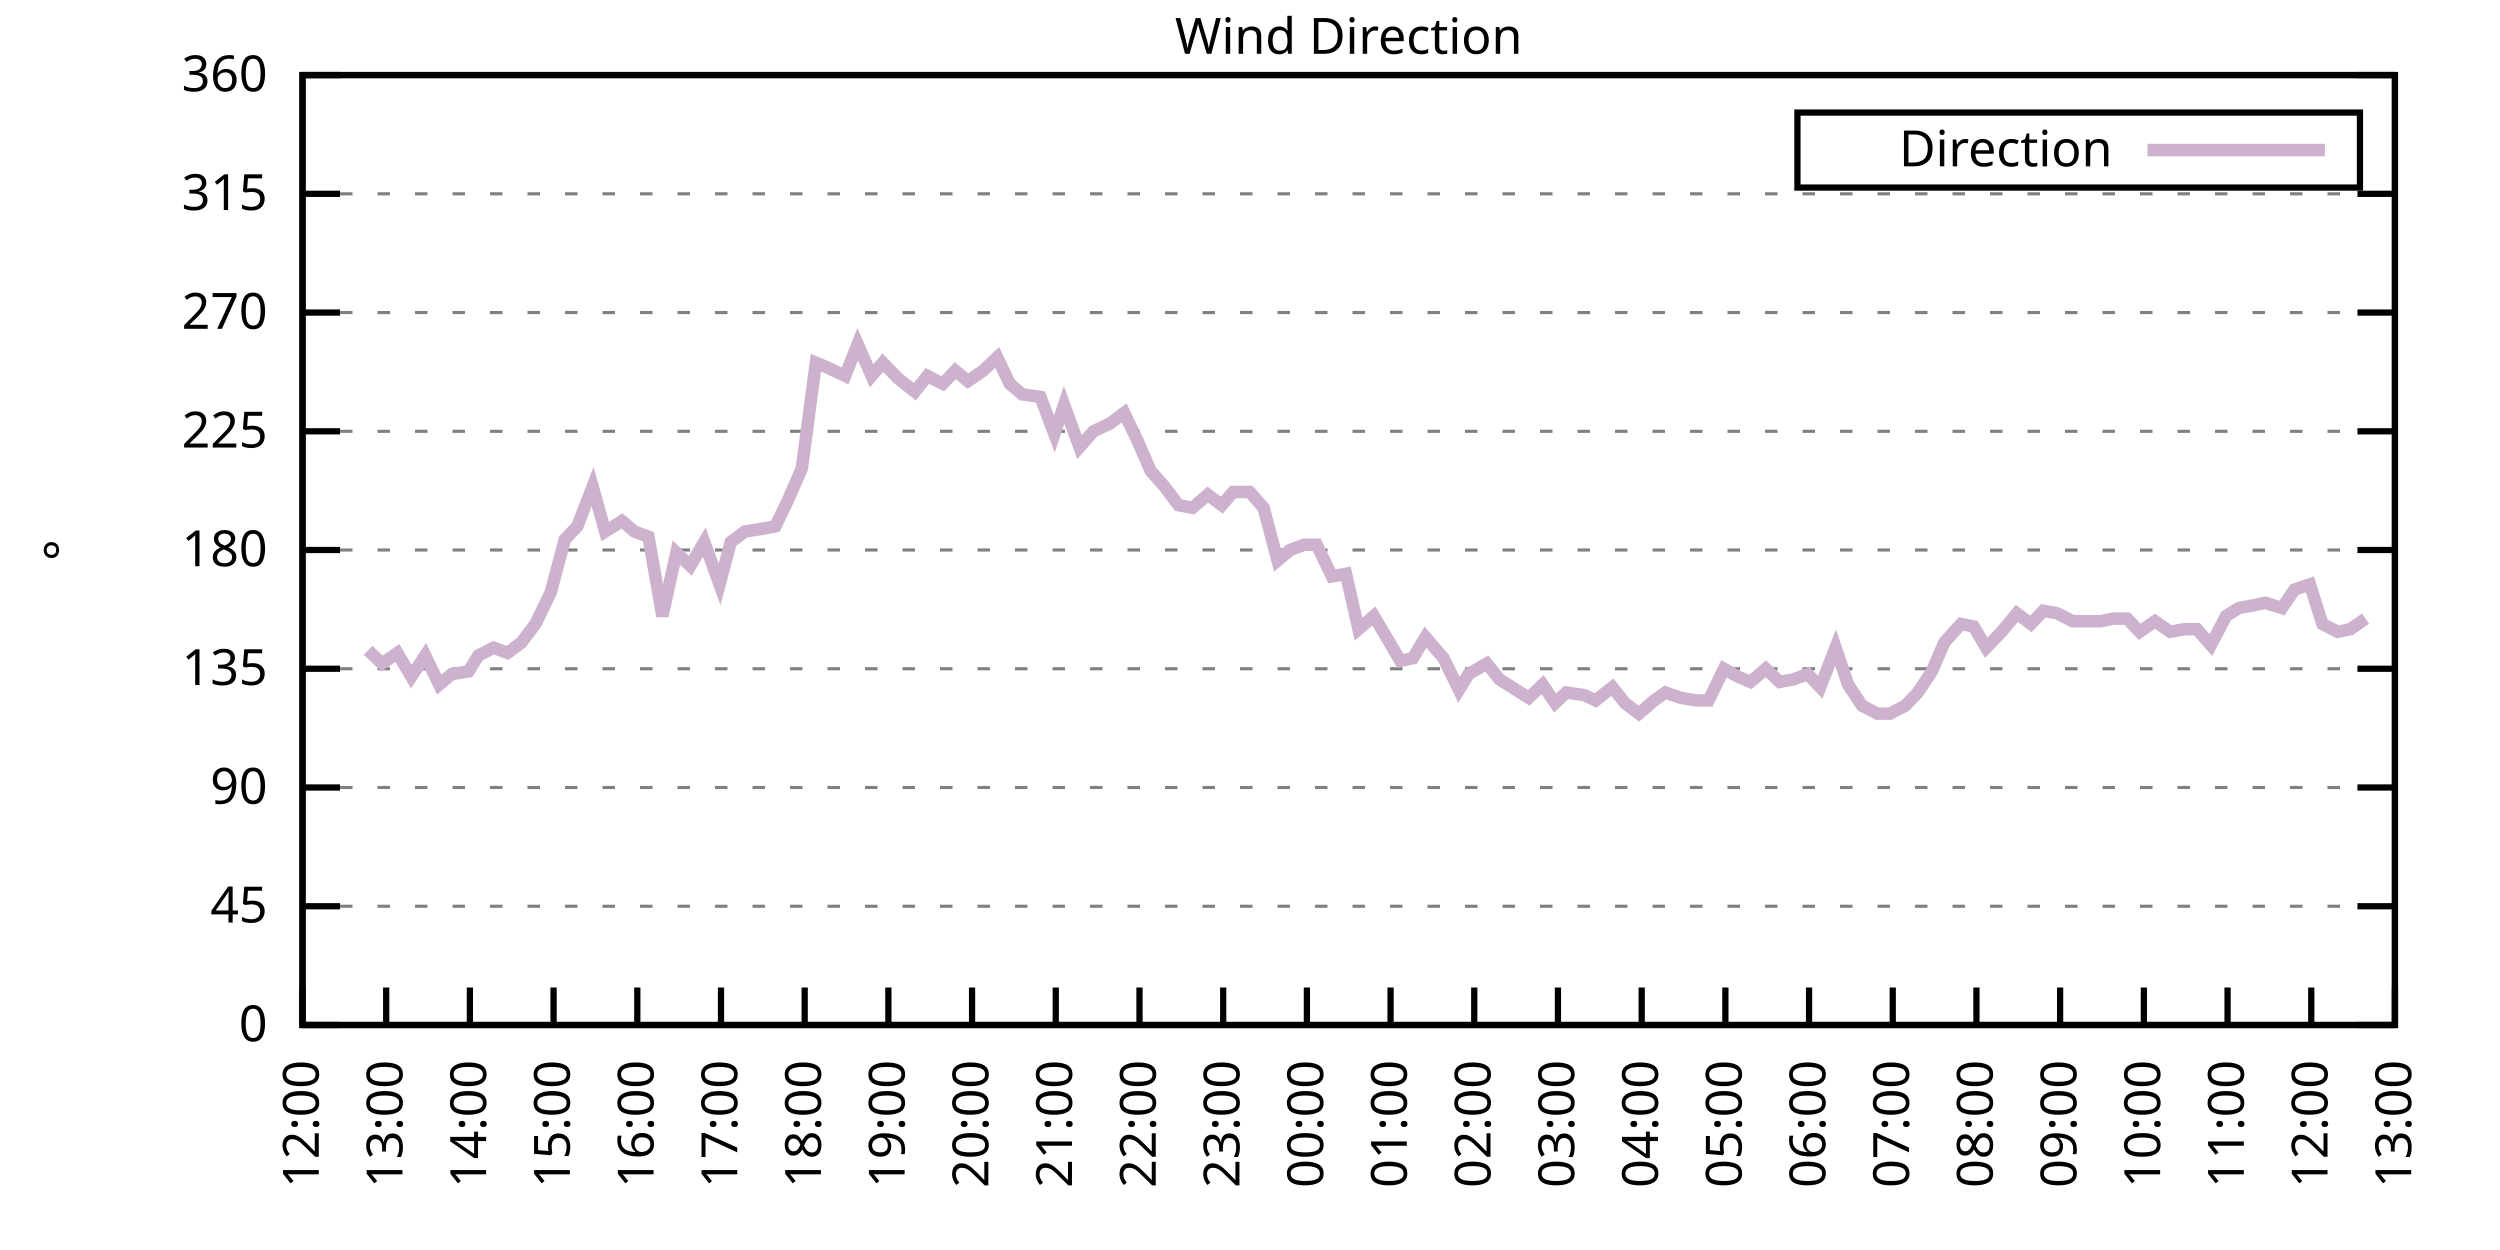
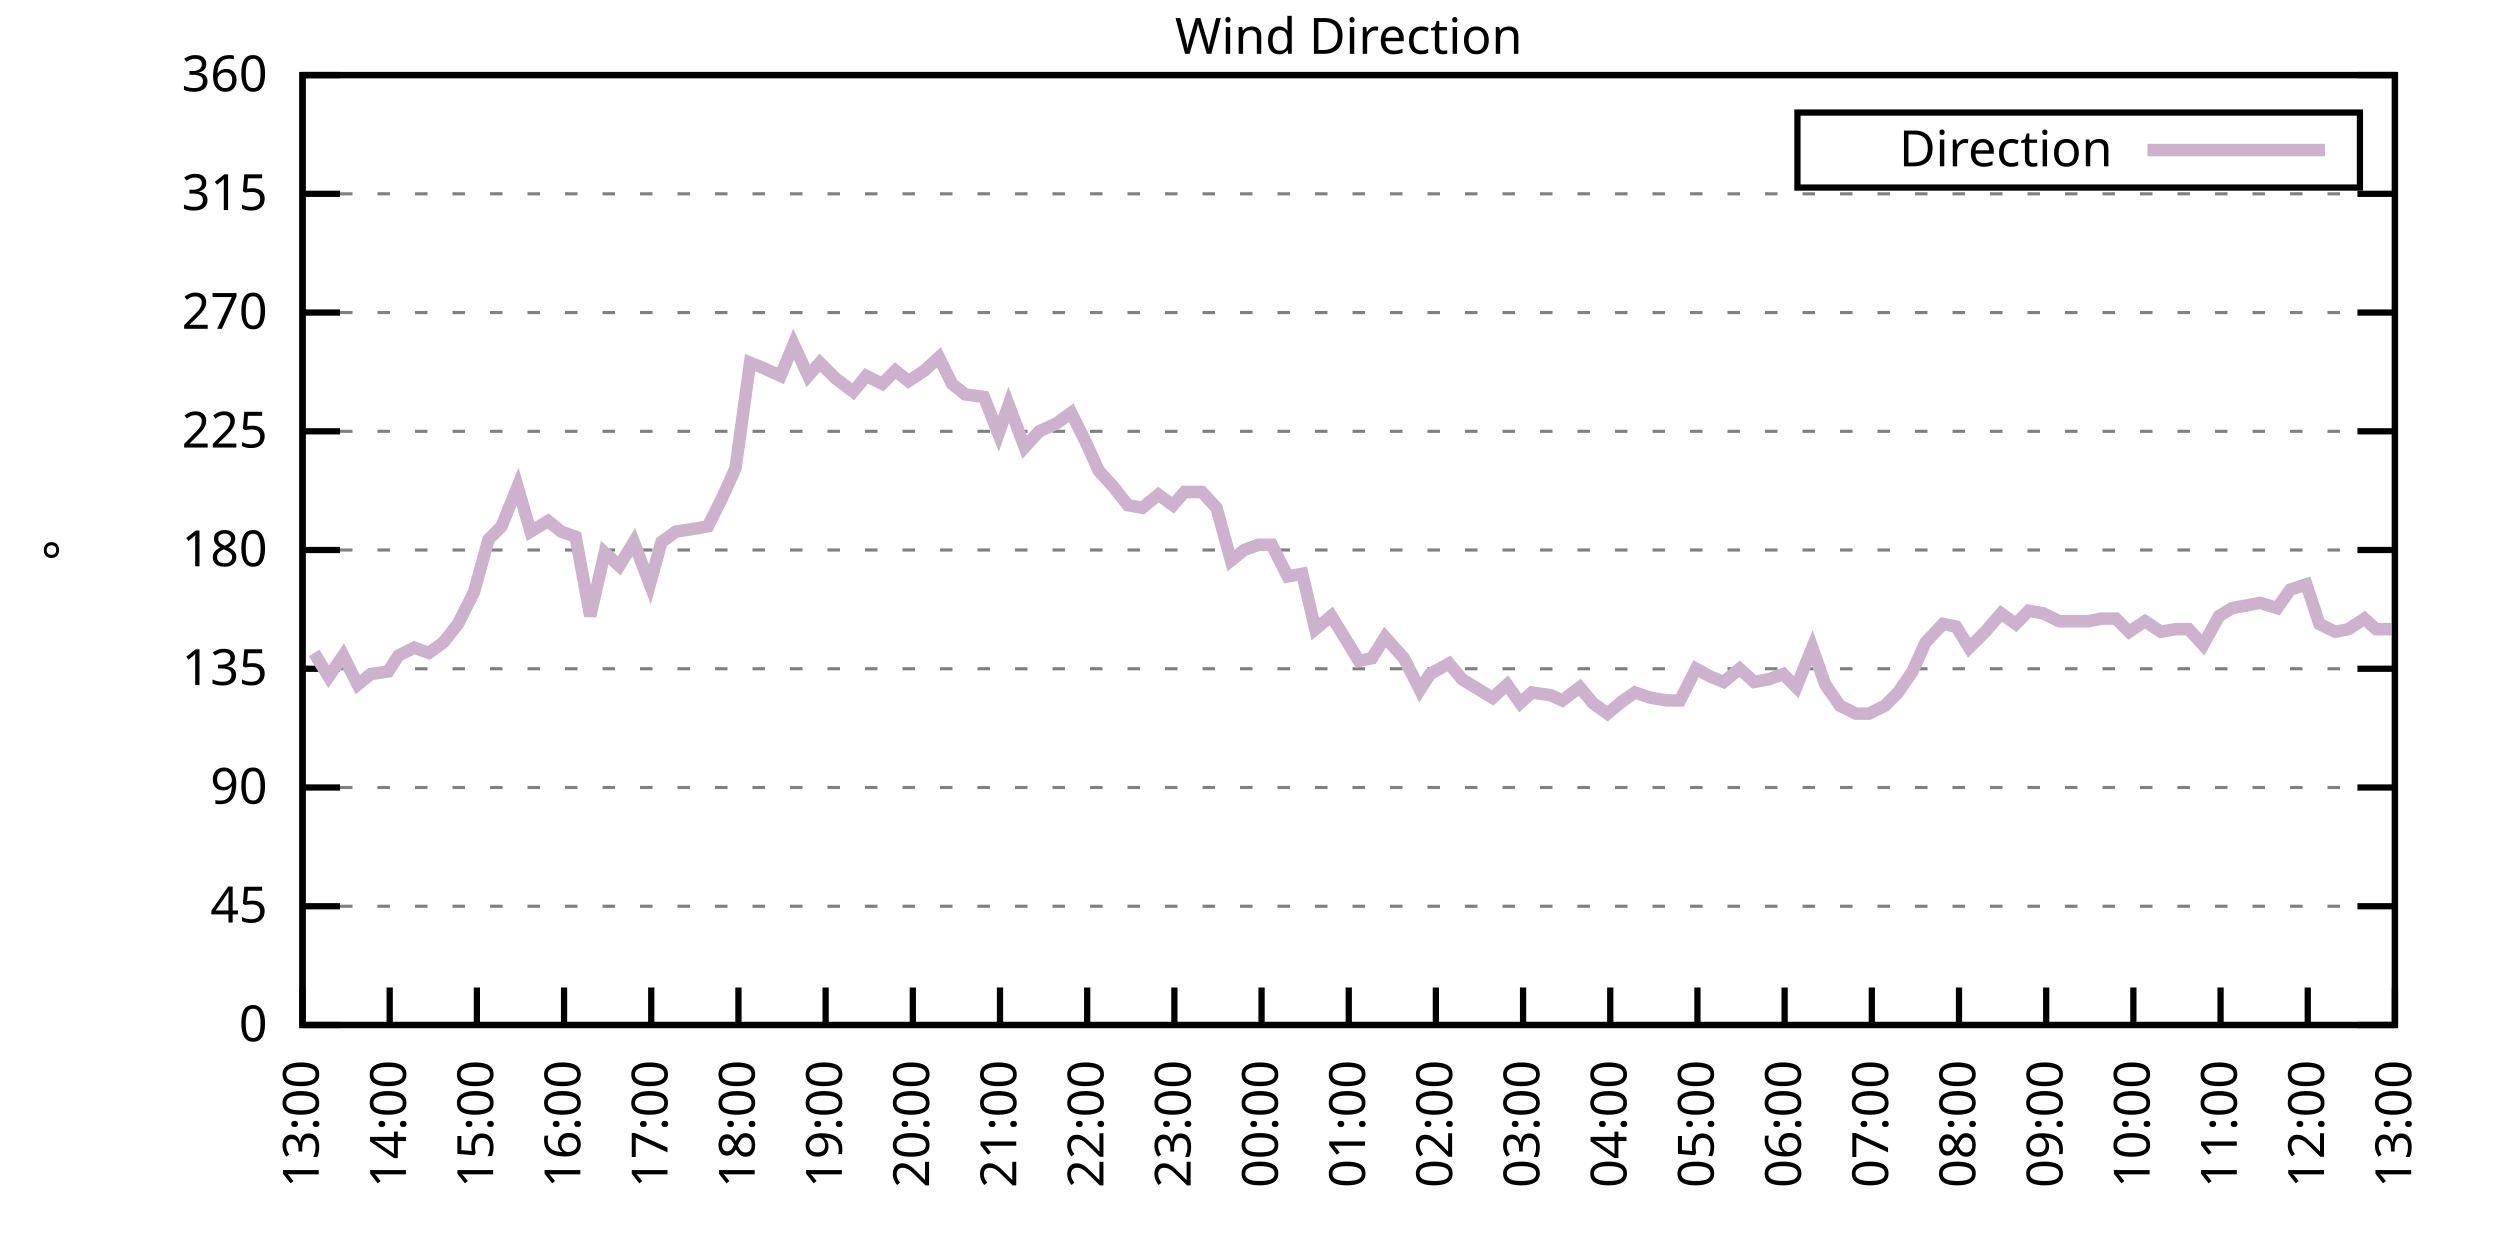
<svg xmlns="http://www.w3.org/2000/svg" xmlns:xlink="http://www.w3.org/1999/xlink" width="400" height="200" viewBox="0 0 400 200">
  <g id="gnuplot_canvas">
    <rect x="0" y="0" width="400" height="200" fill="none" />
    <defs>
      <circle id="gpDot" r="0.5" stroke-width="0.5" stroke="currentColor" />
      <path id="gpPt0" stroke-width="0.333" stroke="currentColor" d="M-1,0 h2 M0,-1 v2" />
      <path id="gpPt1" stroke-width="0.333" stroke="currentColor" d="M-1,-1 L1,1 M1,-1 L-1,1" />
      <path id="gpPt2" stroke-width="0.333" stroke="currentColor" d="M-1,0 L1,0 M0,-1 L0,1 M-1,-1 L1,1 M-1,1 L1,-1" />
      <rect id="gpPt3" stroke-width="0.333" stroke="currentColor" x="-1" y="-1" width="2" height="2" />
      <rect id="gpPt4" stroke-width="0.333" stroke="currentColor" fill="currentColor" x="-1" y="-1" width="2" height="2" />
      <circle id="gpPt5" stroke-width="0.333" stroke="currentColor" cx="0" cy="0" r="1" />
      <use xlink:href="#gpPt5" id="gpPt6" fill="currentColor" stroke="none" />
      <path id="gpPt7" stroke-width="0.333" stroke="currentColor" d="M0,-1.33 L-1.33,0.67 L1.33,0.67 z" />
      <use xlink:href="#gpPt7" id="gpPt8" fill="currentColor" stroke="none" />
      <use xlink:href="#gpPt7" id="gpPt9" stroke="currentColor" transform="rotate(180)" />
      <use xlink:href="#gpPt9" id="gpPt10" fill="currentColor" stroke="none" />
      <use xlink:href="#gpPt3" id="gpPt11" stroke="currentColor" transform="rotate(45)" />
      <use xlink:href="#gpPt11" id="gpPt12" fill="currentColor" stroke="none" />
      <path id="gpPt13" stroke-width="0.333" stroke="currentColor" d="M0,1.330 L1.265,0.411 L0.782,-1.067 L-0.782,-1.076 L-1.265,0.411 z" />
      <use xlink:href="#gpPt13" id="gpPt14" fill="currentColor" stroke="none" />
      <filter id="textbox" filterUnits="objectBoundingBox" x="0" y="0" height="1" width="1">
        <feFlood flood-color="white" flood-opacity="1" result="bgnd" />
        <feComposite in="SourceGraphic" in2="bgnd" operator="atop" />
      </filter>
      <filter id="greybox" filterUnits="objectBoundingBox" x="0" y="0" height="1" width="1">
        <feFlood flood-color="lightgrey" flood-opacity="1" result="grey" />
        <feComposite in="SourceGraphic" in2="grey" operator="atop" />
      </filter>
    </defs>
    <g fill="none" color="white" stroke="currentColor" stroke-width="1.00" stroke-linecap="butt" stroke-linejoin="miter">
</g>
    <g fill="none" color="black" stroke="currentColor" stroke-width="1.00" stroke-linecap="butt" stroke-linejoin="miter">
      <g stroke="none" shape-rendering="crispEdges">
        <polygon fill="rgb(255, 255, 255)" points="48.40,164.00 383.18,164.00 383.18,12.02 48.40,12.02 " />
      </g>
    </g>
    <g fill="none" color="black" stroke="currentColor" stroke-width="1.00" stroke-linecap="butt" stroke-linejoin="miter">
</g>
    <g fill="none" color="black" stroke="black" stroke-width="0.50" stroke-linecap="butt" stroke-linejoin="miter">
</g>
    <g fill="none" color="gray" stroke="currentColor" stroke-width="0.50" stroke-linecap="butt" stroke-linejoin="miter">
      <path stroke="gray" stroke-dasharray="2,4" class="gridline" d="M48.40,164.00 L383.19,164.00  " />
    </g>
    <g fill="none" color="gray" stroke="gray" stroke-width="1.00" stroke-linecap="butt" stroke-linejoin="miter">
</g>
    <g fill="none" color="black" stroke="currentColor" stroke-width="1.00" stroke-linecap="butt" stroke-linejoin="miter">
      <path stroke="black" d="M48.40,164.00 L54.40,164.00 M383.19,164.00 L377.19,164.00  " />
      <g transform="translate(42.80,166.60)" stroke="none" fill="black" font-family="Sans" font-size="8.00" text-anchor="end">
        <text>
          <tspan font-family="Sans"> 0</tspan>
        </text>
      </g>
    </g>
    <g fill="none" color="black" stroke="currentColor" stroke-width="1.00" stroke-linecap="butt" stroke-linejoin="miter">
</g>
    <g fill="none" color="black" stroke="black" stroke-width="0.50" stroke-linecap="butt" stroke-linejoin="miter">
</g>
    <g fill="none" color="gray" stroke="currentColor" stroke-width="0.50" stroke-linecap="butt" stroke-linejoin="miter">
      <path stroke="gray" stroke-dasharray="2,4" class="gridline" d="M48.40,145.00 L383.19,145.00  " />
    </g>
    <g fill="none" color="gray" stroke="gray" stroke-width="1.00" stroke-linecap="butt" stroke-linejoin="miter">
</g>
    <g fill="none" color="black" stroke="currentColor" stroke-width="1.00" stroke-linecap="butt" stroke-linejoin="miter">
      <path stroke="black" d="M48.40,145.00 L54.40,145.00 M383.19,145.00 L377.19,145.00  " />
      <g transform="translate(42.80,147.60)" stroke="none" fill="black" font-family="Sans" font-size="8.00" text-anchor="end">
        <text>
          <tspan font-family="Sans"> 45</tspan>
        </text>
      </g>
    </g>
    <g fill="none" color="black" stroke="currentColor" stroke-width="1.00" stroke-linecap="butt" stroke-linejoin="miter">
</g>
    <g fill="none" color="black" stroke="black" stroke-width="0.50" stroke-linecap="butt" stroke-linejoin="miter">
</g>
    <g fill="none" color="gray" stroke="currentColor" stroke-width="0.50" stroke-linecap="butt" stroke-linejoin="miter">
      <path stroke="gray" stroke-dasharray="2,4" class="gridline" d="M48.40,126.00 L383.19,126.00  " />
    </g>
    <g fill="none" color="gray" stroke="gray" stroke-width="1.00" stroke-linecap="butt" stroke-linejoin="miter">
</g>
    <g fill="none" color="black" stroke="currentColor" stroke-width="1.00" stroke-linecap="butt" stroke-linejoin="miter">
      <path stroke="black" d="M48.40,126.00 L54.40,126.00 M383.19,126.00 L377.19,126.00  " />
      <g transform="translate(42.80,128.60)" stroke="none" fill="black" font-family="Sans" font-size="8.00" text-anchor="end">
        <text>
          <tspan font-family="Sans"> 90</tspan>
        </text>
      </g>
    </g>
    <g fill="none" color="black" stroke="currentColor" stroke-width="1.00" stroke-linecap="butt" stroke-linejoin="miter">
</g>
    <g fill="none" color="black" stroke="black" stroke-width="0.50" stroke-linecap="butt" stroke-linejoin="miter">
</g>
    <g fill="none" color="gray" stroke="currentColor" stroke-width="0.50" stroke-linecap="butt" stroke-linejoin="miter">
      <path stroke="gray" stroke-dasharray="2,4" class="gridline" d="M48.40,107.00 L383.19,107.00  " />
    </g>
    <g fill="none" color="gray" stroke="gray" stroke-width="1.00" stroke-linecap="butt" stroke-linejoin="miter">
</g>
    <g fill="none" color="black" stroke="currentColor" stroke-width="1.00" stroke-linecap="butt" stroke-linejoin="miter">
      <path stroke="black" d="M48.40,107.00 L54.40,107.00 M383.19,107.00 L377.19,107.00  " />
      <g transform="translate(42.80,109.60)" stroke="none" fill="black" font-family="Sans" font-size="8.00" text-anchor="end">
        <text>
          <tspan font-family="Sans"> 135</tspan>
        </text>
      </g>
    </g>
    <g fill="none" color="black" stroke="currentColor" stroke-width="1.00" stroke-linecap="butt" stroke-linejoin="miter">
</g>
    <g fill="none" color="black" stroke="black" stroke-width="0.50" stroke-linecap="butt" stroke-linejoin="miter">
</g>
    <g fill="none" color="gray" stroke="currentColor" stroke-width="0.50" stroke-linecap="butt" stroke-linejoin="miter">
      <path stroke="gray" stroke-dasharray="2,4" class="gridline" d="M48.40,88.00 L383.19,88.00  " />
    </g>
    <g fill="none" color="gray" stroke="gray" stroke-width="1.00" stroke-linecap="butt" stroke-linejoin="miter">
</g>
    <g fill="none" color="black" stroke="currentColor" stroke-width="1.00" stroke-linecap="butt" stroke-linejoin="miter">
      <path stroke="black" d="M48.40,88.00 L54.40,88.00 M383.19,88.00 L377.19,88.00  " />
      <g transform="translate(42.80,90.60)" stroke="none" fill="black" font-family="Sans" font-size="8.00" text-anchor="end">
        <text>
          <tspan font-family="Sans"> 180</tspan>
        </text>
      </g>
    </g>
    <g fill="none" color="black" stroke="currentColor" stroke-width="1.00" stroke-linecap="butt" stroke-linejoin="miter">
</g>
    <g fill="none" color="black" stroke="black" stroke-width="0.50" stroke-linecap="butt" stroke-linejoin="miter">
</g>
    <g fill="none" color="gray" stroke="currentColor" stroke-width="0.50" stroke-linecap="butt" stroke-linejoin="miter">
      <path stroke="gray" stroke-dasharray="2,4" class="gridline" d="M48.40,69.01 L383.19,69.01  " />
    </g>
    <g fill="none" color="gray" stroke="gray" stroke-width="1.00" stroke-linecap="butt" stroke-linejoin="miter">
</g>
    <g fill="none" color="black" stroke="currentColor" stroke-width="1.00" stroke-linecap="butt" stroke-linejoin="miter">
      <path stroke="black" d="M48.40,69.01 L54.40,69.01 M383.19,69.01 L377.19,69.01  " />
      <g transform="translate(42.80,71.61)" stroke="none" fill="black" font-family="Sans" font-size="8.00" text-anchor="end">
        <text>
          <tspan font-family="Sans"> 225</tspan>
        </text>
      </g>
    </g>
    <g fill="none" color="black" stroke="currentColor" stroke-width="1.00" stroke-linecap="butt" stroke-linejoin="miter">
</g>
    <g fill="none" color="black" stroke="black" stroke-width="0.50" stroke-linecap="butt" stroke-linejoin="miter">
</g>
    <g fill="none" color="gray" stroke="currentColor" stroke-width="0.50" stroke-linecap="butt" stroke-linejoin="miter">
      <path stroke="gray" stroke-dasharray="2,4" class="gridline" d="M48.40,50.01 L383.19,50.01  " />
    </g>
    <g fill="none" color="gray" stroke="gray" stroke-width="1.00" stroke-linecap="butt" stroke-linejoin="miter">
</g>
    <g fill="none" color="black" stroke="currentColor" stroke-width="1.00" stroke-linecap="butt" stroke-linejoin="miter">
      <path stroke="black" d="M48.40,50.01 L54.40,50.01 M383.19,50.01 L377.19,50.01  " />
      <g transform="translate(42.80,52.61)" stroke="none" fill="black" font-family="Sans" font-size="8.00" text-anchor="end">
        <text>
          <tspan font-family="Sans"> 270</tspan>
        </text>
      </g>
    </g>
    <g fill="none" color="black" stroke="currentColor" stroke-width="1.00" stroke-linecap="butt" stroke-linejoin="miter">
</g>
    <g fill="none" color="black" stroke="black" stroke-width="0.50" stroke-linecap="butt" stroke-linejoin="miter">
</g>
    <g fill="none" color="gray" stroke="currentColor" stroke-width="0.50" stroke-linecap="butt" stroke-linejoin="miter">
      <path stroke="gray" stroke-dasharray="2,4" class="gridline" d="M48.40,31.01 L383.19,31.01  " />
    </g>
    <g fill="none" color="gray" stroke="gray" stroke-width="1.00" stroke-linecap="butt" stroke-linejoin="miter">
</g>
    <g fill="none" color="black" stroke="currentColor" stroke-width="1.00" stroke-linecap="butt" stroke-linejoin="miter">
      <path stroke="black" d="M48.40,31.01 L54.40,31.01 M383.19,31.01 L377.19,31.01  " />
      <g transform="translate(42.80,33.61)" stroke="none" fill="black" font-family="Sans" font-size="8.00" text-anchor="end">
        <text>
          <tspan font-family="Sans"> 315</tspan>
        </text>
      </g>
    </g>
    <g fill="none" color="black" stroke="currentColor" stroke-width="1.00" stroke-linecap="butt" stroke-linejoin="miter">
</g>
    <g fill="none" color="black" stroke="black" stroke-width="0.50" stroke-linecap="butt" stroke-linejoin="miter">
</g>
    <g fill="none" color="gray" stroke="currentColor" stroke-width="0.50" stroke-linecap="butt" stroke-linejoin="miter">
      <path stroke="gray" stroke-dasharray="2,4" class="gridline" d="M48.40,12.01 L383.19,12.01  " />
    </g>
    <g fill="none" color="gray" stroke="gray" stroke-width="1.00" stroke-linecap="butt" stroke-linejoin="miter">
</g>
    <g fill="none" color="black" stroke="currentColor" stroke-width="1.00" stroke-linecap="butt" stroke-linejoin="miter">
      <path stroke="black" d="M48.40,12.01 L54.40,12.01 M383.19,12.01 L377.19,12.01  " />
      <g transform="translate(42.80,14.61)" stroke="none" fill="black" font-family="Sans" font-size="8.00" text-anchor="end">
        <text>
          <tspan font-family="Sans"> 360</tspan>
        </text>
      </g>
    </g>
    <g fill="none" color="black" stroke="currentColor" stroke-width="1.00" stroke-linecap="butt" stroke-linejoin="miter">
      <path stroke="black" d="M48.40,164.00 L48.40,158.00  " />
      <g transform="translate(51.00,169.60) rotate(270.00)" stroke="none" fill="black" font-family="Sans" font-size="8.00" text-anchor="end">
        <text>
-           <tspan font-family="Sans">12:00</tspan>
-         </text>
-       </g>
-     </g>
-     <g fill="none" color="black" stroke="currentColor" stroke-width="1.00" stroke-linecap="butt" stroke-linejoin="miter">
-       <path stroke="black" d="M61.79,164.00 L61.79,158.00  " />
-       <g transform="translate(64.39,169.60) rotate(270.00)" stroke="none" fill="black" font-family="Sans" font-size="8.00" text-anchor="end">
-         <text>
          <tspan font-family="Sans">13:00</tspan>
        </text>
      </g>
    </g>
    <g fill="none" color="black" stroke="currentColor" stroke-width="1.00" stroke-linecap="butt" stroke-linejoin="miter">
-       <path stroke="black" d="M75.18,164.00 L75.18,158.00  " />
-       <g transform="translate(77.78,169.60) rotate(270.00)" stroke="none" fill="black" font-family="Sans" font-size="8.00" text-anchor="end">
+       <path stroke="black" d="M62.35,164.00 L62.35,158.00  " />
+       <g transform="translate(64.95,169.60) rotate(270.00)" stroke="none" fill="black" font-family="Sans" font-size="8.00" text-anchor="end">
        <text>
          <tspan font-family="Sans">14:00</tspan>
        </text>
      </g>
    </g>
    <g fill="none" color="black" stroke="currentColor" stroke-width="1.00" stroke-linecap="butt" stroke-linejoin="miter">
-       <path stroke="black" d="M88.57,164.00 L88.57,158.00  " />
-       <g transform="translate(91.17,169.60) rotate(270.00)" stroke="none" fill="black" font-family="Sans" font-size="8.00" text-anchor="end">
+       <path stroke="black" d="M76.30,164.00 L76.30,158.00  " />
+       <g transform="translate(78.90,169.60) rotate(270.00)" stroke="none" fill="black" font-family="Sans" font-size="8.00" text-anchor="end">
        <text>
          <tspan font-family="Sans">15:00</tspan>
        </text>
      </g>
    </g>
    <g fill="none" color="black" stroke="currentColor" stroke-width="1.00" stroke-linecap="butt" stroke-linejoin="miter">
-       <path stroke="black" d="M101.97,164.00 L101.97,158.00  " />
-       <g transform="translate(104.57,169.60) rotate(270.00)" stroke="none" fill="black" font-family="Sans" font-size="8.00" text-anchor="end">
+       <path stroke="black" d="M90.25,164.00 L90.25,158.00  " />
+       <g transform="translate(92.85,169.60) rotate(270.00)" stroke="none" fill="black" font-family="Sans" font-size="8.00" text-anchor="end">
        <text>
          <tspan font-family="Sans">16:00</tspan>
        </text>
      </g>
    </g>
    <g fill="none" color="black" stroke="currentColor" stroke-width="1.00" stroke-linecap="butt" stroke-linejoin="miter">
-       <path stroke="black" d="M115.36,164.00 L115.36,158.00  " />
-       <g transform="translate(117.96,169.60) rotate(270.00)" stroke="none" fill="black" font-family="Sans" font-size="8.00" text-anchor="end">
+       <path stroke="black" d="M104.20,164.00 L104.20,158.00  " />
+       <g transform="translate(106.80,169.60) rotate(270.00)" stroke="none" fill="black" font-family="Sans" font-size="8.00" text-anchor="end">
        <text>
          <tspan font-family="Sans">17:00</tspan>
        </text>
      </g>
    </g>
    <g fill="none" color="black" stroke="currentColor" stroke-width="1.00" stroke-linecap="butt" stroke-linejoin="miter">
-       <path stroke="black" d="M128.75,164.00 L128.75,158.00  " />
-       <g transform="translate(131.35,169.60) rotate(270.00)" stroke="none" fill="black" font-family="Sans" font-size="8.00" text-anchor="end">
+       <path stroke="black" d="M118.15,164.00 L118.15,158.00  " />
+       <g transform="translate(120.75,169.60) rotate(270.00)" stroke="none" fill="black" font-family="Sans" font-size="8.00" text-anchor="end">
        <text>
          <tspan font-family="Sans">18:00</tspan>
        </text>
      </g>
    </g>
    <g fill="none" color="black" stroke="currentColor" stroke-width="1.00" stroke-linecap="butt" stroke-linejoin="miter">
-       <path stroke="black" d="M142.14,164.00 L142.14,158.00  " />
-       <g transform="translate(144.74,169.60) rotate(270.00)" stroke="none" fill="black" font-family="Sans" font-size="8.00" text-anchor="end">
+       <path stroke="black" d="M132.10,164.00 L132.10,158.00  " />
+       <g transform="translate(134.70,169.60) rotate(270.00)" stroke="none" fill="black" font-family="Sans" font-size="8.00" text-anchor="end">
        <text>
          <tspan font-family="Sans">19:00</tspan>
        </text>
      </g>
    </g>
    <g fill="none" color="black" stroke="currentColor" stroke-width="1.00" stroke-linecap="butt" stroke-linejoin="miter">
-       <path stroke="black" d="M155.53,164.00 L155.53,158.00  " />
-       <g transform="translate(158.13,169.60) rotate(270.00)" stroke="none" fill="black" font-family="Sans" font-size="8.00" text-anchor="end">
+       <path stroke="black" d="M146.05,164.00 L146.05,158.00  " />
+       <g transform="translate(148.65,169.60) rotate(270.00)" stroke="none" fill="black" font-family="Sans" font-size="8.00" text-anchor="end">
        <text>
          <tspan font-family="Sans">20:00</tspan>
        </text>
      </g>
    </g>
    <g fill="none" color="black" stroke="currentColor" stroke-width="1.00" stroke-linecap="butt" stroke-linejoin="miter">
-       <path stroke="black" d="M168.92,164.00 L168.92,158.00  " />
-       <g transform="translate(171.52,169.60) rotate(270.00)" stroke="none" fill="black" font-family="Sans" font-size="8.00" text-anchor="end">
+       <path stroke="black" d="M160.00,164.00 L160.00,158.00  " />
+       <g transform="translate(162.60,169.60) rotate(270.00)" stroke="none" fill="black" font-family="Sans" font-size="8.00" text-anchor="end">
        <text>
          <tspan font-family="Sans">21:00</tspan>
        </text>
      </g>
    </g>
    <g fill="none" color="black" stroke="currentColor" stroke-width="1.00" stroke-linecap="butt" stroke-linejoin="miter">
-       <path stroke="black" d="M182.32,164.00 L182.32,158.00  " />
-       <g transform="translate(184.92,169.60) rotate(270.00)" stroke="none" fill="black" font-family="Sans" font-size="8.00" text-anchor="end">
+       <path stroke="black" d="M173.95,164.00 L173.95,158.00  " />
+       <g transform="translate(176.55,169.60) rotate(270.00)" stroke="none" fill="black" font-family="Sans" font-size="8.00" text-anchor="end">
        <text>
          <tspan font-family="Sans">22:00</tspan>
        </text>
      </g>
    </g>
    <g fill="none" color="black" stroke="currentColor" stroke-width="1.00" stroke-linecap="butt" stroke-linejoin="miter">
-       <path stroke="black" d="M195.71,164.00 L195.71,158.00  " />
-       <g transform="translate(198.31,169.60) rotate(270.00)" stroke="none" fill="black" font-family="Sans" font-size="8.00" text-anchor="end">
+       <path stroke="black" d="M187.90,164.00 L187.90,158.00  " />
+       <g transform="translate(190.50,169.60) rotate(270.00)" stroke="none" fill="black" font-family="Sans" font-size="8.00" text-anchor="end">
        <text>
          <tspan font-family="Sans">23:00</tspan>
        </text>
      </g>
    </g>
    <g fill="none" color="black" stroke="currentColor" stroke-width="1.00" stroke-linecap="butt" stroke-linejoin="miter">
-       <path stroke="black" d="M209.10,164.00 L209.10,158.00  " />
-       <g transform="translate(211.70,169.60) rotate(270.00)" stroke="none" fill="black" font-family="Sans" font-size="8.00" text-anchor="end">
+       <path stroke="black" d="M201.85,164.00 L201.85,158.00  " />
+       <g transform="translate(204.45,169.60) rotate(270.00)" stroke="none" fill="black" font-family="Sans" font-size="8.00" text-anchor="end">
        <text>
          <tspan font-family="Sans">00:00</tspan>
        </text>
      </g>
    </g>
    <g fill="none" color="black" stroke="currentColor" stroke-width="1.00" stroke-linecap="butt" stroke-linejoin="miter">
-       <path stroke="black" d="M222.49,164.00 L222.49,158.00  " />
-       <g transform="translate(225.09,169.60) rotate(270.00)" stroke="none" fill="black" font-family="Sans" font-size="8.00" text-anchor="end">
+       <path stroke="black" d="M215.80,164.00 L215.80,158.00  " />
+       <g transform="translate(218.40,169.60) rotate(270.00)" stroke="none" fill="black" font-family="Sans" font-size="8.00" text-anchor="end">
        <text>
          <tspan font-family="Sans">01:00</tspan>
        </text>
      </g>
    </g>
    <g fill="none" color="black" stroke="currentColor" stroke-width="1.00" stroke-linecap="butt" stroke-linejoin="miter">
-       <path stroke="black" d="M235.88,164.00 L235.88,158.00  " />
-       <g transform="translate(238.48,169.60) rotate(270.00)" stroke="none" fill="black" font-family="Sans" font-size="8.00" text-anchor="end">
+       <path stroke="black" d="M229.74,164.00 L229.74,158.00  " />
+       <g transform="translate(232.34,169.60) rotate(270.00)" stroke="none" fill="black" font-family="Sans" font-size="8.00" text-anchor="end">
        <text>
          <tspan font-family="Sans">02:00</tspan>
        </text>
      </g>
    </g>
    <g fill="none" color="black" stroke="currentColor" stroke-width="1.00" stroke-linecap="butt" stroke-linejoin="miter">
-       <path stroke="black" d="M249.27,164.00 L249.27,158.00  " />
-       <g transform="translate(251.87,169.60) rotate(270.00)" stroke="none" fill="black" font-family="Sans" font-size="8.00" text-anchor="end">
+       <path stroke="black" d="M243.69,164.00 L243.69,158.00  " />
+       <g transform="translate(246.29,169.60) rotate(270.00)" stroke="none" fill="black" font-family="Sans" font-size="8.00" text-anchor="end">
        <text>
          <tspan font-family="Sans">03:00</tspan>
        </text>
      </g>
    </g>
    <g fill="none" color="black" stroke="currentColor" stroke-width="1.00" stroke-linecap="butt" stroke-linejoin="miter">
-       <path stroke="black" d="M262.67,164.00 L262.67,158.00  " />
-       <g transform="translate(265.27,169.60) rotate(270.00)" stroke="none" fill="black" font-family="Sans" font-size="8.00" text-anchor="end">
+       <path stroke="black" d="M257.64,164.00 L257.64,158.00  " />
+       <g transform="translate(260.24,169.60) rotate(270.00)" stroke="none" fill="black" font-family="Sans" font-size="8.00" text-anchor="end">
        <text>
          <tspan font-family="Sans">04:00</tspan>
        </text>
      </g>
    </g>
    <g fill="none" color="black" stroke="currentColor" stroke-width="1.00" stroke-linecap="butt" stroke-linejoin="miter">
-       <path stroke="black" d="M276.06,164.00 L276.06,158.00  " />
-       <g transform="translate(278.66,169.60) rotate(270.00)" stroke="none" fill="black" font-family="Sans" font-size="8.00" text-anchor="end">
+       <path stroke="black" d="M271.59,164.00 L271.59,158.00  " />
+       <g transform="translate(274.19,169.60) rotate(270.00)" stroke="none" fill="black" font-family="Sans" font-size="8.00" text-anchor="end">
        <text>
          <tspan font-family="Sans">05:00</tspan>
        </text>
      </g>
    </g>
    <g fill="none" color="black" stroke="currentColor" stroke-width="1.00" stroke-linecap="butt" stroke-linejoin="miter">
-       <path stroke="black" d="M289.45,164.00 L289.45,158.00  " />
-       <g transform="translate(292.05,169.60) rotate(270.00)" stroke="none" fill="black" font-family="Sans" font-size="8.00" text-anchor="end">
+       <path stroke="black" d="M285.54,164.00 L285.54,158.00  " />
+       <g transform="translate(288.14,169.60) rotate(270.00)" stroke="none" fill="black" font-family="Sans" font-size="8.00" text-anchor="end">
        <text>
          <tspan font-family="Sans">06:00</tspan>
        </text>
      </g>
    </g>
    <g fill="none" color="black" stroke="currentColor" stroke-width="1.00" stroke-linecap="butt" stroke-linejoin="miter">
-       <path stroke="black" d="M302.84,164.00 L302.84,158.00  " />
-       <g transform="translate(305.44,169.60) rotate(270.00)" stroke="none" fill="black" font-family="Sans" font-size="8.00" text-anchor="end">
+       <path stroke="black" d="M299.49,164.00 L299.49,158.00  " />
+       <g transform="translate(302.09,169.60) rotate(270.00)" stroke="none" fill="black" font-family="Sans" font-size="8.00" text-anchor="end">
        <text>
          <tspan font-family="Sans">07:00</tspan>
        </text>
      </g>
    </g>
    <g fill="none" color="black" stroke="currentColor" stroke-width="1.00" stroke-linecap="butt" stroke-linejoin="miter">
-       <path stroke="black" d="M316.23,164.00 L316.23,158.00  " />
-       <g transform="translate(318.83,169.60) rotate(270.00)" stroke="none" fill="black" font-family="Sans" font-size="8.00" text-anchor="end">
+       <path stroke="black" d="M313.44,164.00 L313.44,158.00  " />
+       <g transform="translate(316.04,169.60) rotate(270.00)" stroke="none" fill="black" font-family="Sans" font-size="8.00" text-anchor="end">
        <text>
          <tspan font-family="Sans">08:00</tspan>
        </text>
      </g>
    </g>
    <g fill="none" color="black" stroke="currentColor" stroke-width="1.00" stroke-linecap="butt" stroke-linejoin="miter">
-       <path stroke="black" d="M329.62,164.00 L329.62,158.00  " />
-       <g transform="translate(332.22,169.60) rotate(270.00)" stroke="none" fill="black" font-family="Sans" font-size="8.00" text-anchor="end">
+       <path stroke="black" d="M327.39,164.00 L327.39,158.00  " />
+       <g transform="translate(329.99,169.60) rotate(270.00)" stroke="none" fill="black" font-family="Sans" font-size="8.00" text-anchor="end">
        <text>
          <tspan font-family="Sans">09:00</tspan>
        </text>
      </g>
    </g>
    <g fill="none" color="black" stroke="currentColor" stroke-width="1.00" stroke-linecap="butt" stroke-linejoin="miter">
-       <path stroke="black" d="M343.02,164.00 L343.02,158.00  " />
-       <g transform="translate(345.62,169.60) rotate(270.00)" stroke="none" fill="black" font-family="Sans" font-size="8.00" text-anchor="end">
+       <path stroke="black" d="M341.34,164.00 L341.34,158.00  " />
+       <g transform="translate(343.94,169.60) rotate(270.00)" stroke="none" fill="black" font-family="Sans" font-size="8.00" text-anchor="end">
        <text>
          <tspan font-family="Sans">10:00</tspan>
        </text>
      </g>
    </g>
    <g fill="none" color="black" stroke="currentColor" stroke-width="1.00" stroke-linecap="butt" stroke-linejoin="miter">
-       <path stroke="black" d="M356.41,164.00 L356.41,158.00  " />
-       <g transform="translate(359.01,169.60) rotate(270.00)" stroke="none" fill="black" font-family="Sans" font-size="8.00" text-anchor="end">
+       <path stroke="black" d="M355.29,164.00 L355.29,158.00  " />
+       <g transform="translate(357.89,169.60) rotate(270.00)" stroke="none" fill="black" font-family="Sans" font-size="8.00" text-anchor="end">
        <text>
          <tspan font-family="Sans">11:00</tspan>
        </text>
      </g>
    </g>
    <g fill="none" color="black" stroke="currentColor" stroke-width="1.00" stroke-linecap="butt" stroke-linejoin="miter">
-       <path stroke="black" d="M369.80,164.00 L369.80,158.00  " />
-       <g transform="translate(372.40,169.60) rotate(270.00)" stroke="none" fill="black" font-family="Sans" font-size="8.00" text-anchor="end">
+       <path stroke="black" d="M369.24,164.00 L369.24,158.00  " />
+       <g transform="translate(371.84,169.60) rotate(270.00)" stroke="none" fill="black" font-family="Sans" font-size="8.00" text-anchor="end">
        <text>
          <tspan font-family="Sans">12:00</tspan>
        </text>
      </g>
    </g>
    <g fill="none" color="black" stroke="currentColor" stroke-width="1.00" stroke-linecap="butt" stroke-linejoin="miter">
      <path stroke="black" d="M383.19,164.00 L383.19,158.00  " />
      <g transform="translate(385.79,169.60) rotate(270.00)" stroke="none" fill="black" font-family="Sans" font-size="8.00" text-anchor="end">
        <text>
          <tspan font-family="Sans">13:00</tspan>
        </text>
      </g>
    </g>
    <g fill="none" color="black" stroke="currentColor" stroke-width="1.00" stroke-linecap="butt" stroke-linejoin="miter">
</g>
    <g fill="none" color="black" stroke="currentColor" stroke-width="1.00" stroke-linecap="butt" stroke-linejoin="miter">
      <path stroke="black" d="M48.40,12.01 L48.40,164.00 L383.19,164.00 L383.19,12.01 L48.40,12.01 Z  " />
    </g>
    <g fill="none" color="black" stroke="currentColor" stroke-width="1.00" stroke-linecap="butt" stroke-linejoin="miter">
</g>
    <g fill="none" color="black" stroke="currentColor" stroke-width="1.00" stroke-linecap="butt" stroke-linejoin="miter">
      <path stroke="black" d="M287.59,30.01 L287.59,18.01 L377.59,18.01 L377.59,30.01 L287.59,30.01 Z  " />
    </g>
    <g id="Wind_direction_plot_1">
      <g fill="none" color="white" stroke="black" stroke-width="2.00" stroke-linecap="butt" stroke-linejoin="miter">
</g>
      <g fill="none" color="black" stroke="currentColor" stroke-width="2.00" stroke-linecap="butt" stroke-linejoin="miter">
        <g transform="translate(337.99,26.61)" stroke="none" fill="black" font-family="Sans" font-size="8.00" text-anchor="end">
          <text>
            <tspan font-family="Sans">Direction</tspan>
          </text>
        </g>
      </g>
      <g fill="none" color="black" stroke="currentColor" stroke-width="2.00" stroke-linecap="butt" stroke-linejoin="miter">
-         <path stroke="rgb(204, 178, 204)" d="M343.59,24.01 L371.99,24.01 M58.89,104.05 L61.12,106.16 L63.58,104.47 L65.81,108.27 L68.04,104.89 L70.27,109.54   L72.28,107.85 L74.96,107.43 L76.52,104.89 L78.98,103.63 L81.21,104.47 L83.44,102.78 L85.67,99.83 L88.13,94.76   L90.36,86.32 L92.37,84.21 L94.82,77.87 L96.83,85.05 L99.51,83.36 L101.52,85.05 L103.75,85.89 L105.98,98.56   L108.22,88.43 L110.45,90.54 L112.68,86.74 L115.13,93.49 L116.92,86.74 L119.15,85.05 L121.83,84.63 L124.06,84.21   L126.29,79.56 L128.30,74.92 L130.54,58.03 L132.54,58.87 L135.22,60.14 L137.23,55.07 L139.46,60.14 L141.25,58.03   L143.70,60.56 L146.38,62.67 L148.39,60.14 L150.85,61.41 L152.85,59.30 L154.86,60.98 L157.32,59.30 L159.55,57.18   L161.56,61.41 L163.57,63.10 L166.47,63.52 L168.70,69.43 L170.26,64.78 L172.72,71.54 L174.95,69.01 L177.63,67.74   L179.86,66.05 L182.09,70.70 L184.10,75.34 L186.33,77.87 L188.57,80.83 L190.80,81.25 L193.25,79.14 L195.48,80.83   L197.27,78.72 L199.95,78.72 L202.18,81.25 L204.41,89.69 L206.42,88.00 L208.65,87.16 L210.66,87.16 L213.12,92.23   L215.35,91.80 L217.36,100.67 L219.81,98.56 L221.82,101.94 L224.05,105.74 L226.06,105.31 L228.07,101.94 L230.97,105.31   L233.43,110.38 L234.99,107.85 L237.89,106.16 L239.90,108.69 L241.91,109.96 L244.59,111.65 L246.82,109.54 L248.83,112.49   L250.61,110.80 L253.51,111.23 L255.30,112.07 L257.98,109.96 L259.99,112.49 L262.22,114.18 L264.67,112.07 L266.46,110.80   L268.92,111.65 L271.37,112.07 L273.38,112.07 L275.83,107.00 L278.07,108.27 L280.07,109.11 L282.53,107.00 L284.76,109.11   L286.99,108.69 L289.23,107.85 L291.23,109.96 L293.69,103.63 L295.70,109.54 L297.93,112.91 L300.39,114.18 L302.39,114.18   L304.85,112.91 L306.86,110.80 L309.09,107.43 L311.10,102.78 L313.78,99.83 L315.79,100.25 L317.79,103.63 L320.25,101.09   L322.70,98.14 L324.94,99.83 L326.95,97.72 L329.18,98.14 L331.63,99.40 L333.64,99.40 L336.10,99.40 L338.10,98.98   L340.34,98.98 L342.35,101.09 L344.80,99.40 L347.26,101.09 L349.49,100.67 L351.50,100.67 L353.73,103.20 L356.18,98.56   L358.19,97.29 L360.42,96.87 L362.43,96.45 L365.11,97.29 L367.12,94.34 L369.58,93.49 L371.58,99.83 L374.04,101.09   L376.05,100.67 L378.50,98.98  " />
+         <path stroke="rgb(204, 178, 204)" d="M343.59,24.01 L371.99,24.01 M50.26,104.47 L52.58,108.27 L54.91,104.89 L57.23,109.54 L59.33,107.85 L62.12,107.43   L63.74,104.89 L66.30,103.63 L68.63,104.47 L70.95,102.78 L73.28,99.83 L75.83,94.76 L78.16,86.32 L80.25,84.21   L82.81,77.87 L84.90,85.05 L87.69,83.36 L89.78,85.05 L92.11,85.89 L94.43,98.56 L96.76,88.43 L99.08,90.54   L101.41,86.74 L103.97,93.49 L105.83,86.74 L108.15,85.05 L110.94,84.63 L113.27,84.21 L115.59,79.56 L117.68,74.92   L120.01,58.03 L122.10,58.87 L124.89,60.14 L126.98,55.07 L129.31,60.14 L131.17,58.03 L133.72,60.56 L136.51,62.67   L138.61,60.14 L141.16,61.41 L143.26,59.30 L145.35,60.98 L147.91,59.30 L150.23,57.18 L152.32,61.41 L154.42,63.10   L157.44,63.52 L159.76,69.43 L161.39,64.78 L163.95,71.54 L166.27,69.01 L169.06,67.74 L171.39,66.05 L173.71,70.70   L175.81,75.34 L178.13,77.87 L180.46,80.83 L182.78,81.25 L185.34,79.14 L187.66,80.83 L189.52,78.72 L192.31,78.72   L194.64,81.25 L196.96,89.69 L199.06,88.00 L201.38,87.16 L203.47,87.16 L206.03,92.23 L208.36,91.80 L210.45,100.67   L213.01,98.56 L215.10,101.94 L217.42,105.74 L219.51,105.31 L221.61,101.94 L224.63,105.31 L227.19,110.38 L228.81,107.85   L231.84,106.16 L233.93,108.69 L236.02,109.96 L238.81,111.65 L241.14,109.54 L243.23,112.49 L245.09,110.80 L248.11,111.23   L249.97,112.07 L252.76,109.96 L254.85,112.49 L257.18,114.18 L259.74,112.07 L261.60,110.80 L264.15,111.65 L266.71,112.07   L268.80,112.07 L271.36,107.00 L273.69,108.27 L275.78,109.11 L278.34,107.00 L280.66,109.11 L282.99,108.69 L285.31,107.85   L287.40,109.96 L289.96,103.63 L292.05,109.54 L294.38,112.91 L296.94,114.18 L299.03,114.18 L301.58,112.91 L303.68,110.80   L306.00,107.43 L308.09,102.78 L310.88,99.83 L312.98,100.25 L315.07,103.63 L317.63,101.09 L320.18,98.14 L322.51,99.83   L324.60,97.72 L326.93,98.14 L329.48,99.40 L331.58,99.40 L334.13,99.40 L336.23,98.98 L338.55,98.98 L340.64,101.09   L343.20,99.40 L345.76,101.09 L348.08,100.67 L350.18,100.67 L352.50,103.20 L355.06,98.56 L357.15,97.29 L359.48,96.87   L361.57,96.45 L364.36,97.29 L366.45,94.34 L369.01,93.49 L371.10,99.83 L373.66,101.09 L375.75,100.67 L378.31,98.98   L380.17,100.67 L382.73,100.67  " />
      </g>
    </g>
    <g fill="none" color="black" stroke="currentColor" stroke-width="2.00" stroke-linecap="butt" stroke-linejoin="miter">
</g>
    <g fill="none" color="black" stroke="black" stroke-width="1.00" stroke-linecap="butt" stroke-linejoin="miter">
</g>
    <g fill="none" color="black" stroke="currentColor" stroke-width="1.00" stroke-linecap="butt" stroke-linejoin="miter">
      <path stroke="black" d="M48.40,12.01 L48.40,164.00 L383.19,164.00 L383.19,12.01 L48.40,12.01 Z  " />
      <g transform="translate(12.80,88.01) rotate(270.00)" stroke="none" fill="black" font-family="Sans" font-size="8.00" text-anchor="middle">
        <text>
          <tspan font-family="Sans">°</tspan>
        </text>
      </g>
    </g>
    <g fill="none" color="black" stroke="currentColor" stroke-width="1.00" stroke-linecap="butt" stroke-linejoin="miter">
</g>
    <g fill="none" color="black" stroke="currentColor" stroke-width="1.00" stroke-linecap="butt" stroke-linejoin="miter">
      <g transform="translate(215.79,8.61)" stroke="none" fill="black" font-family="Sans" font-size="8.00" text-anchor="middle">
        <text>
          <tspan font-family="Sans">Wind Direction</tspan>
        </text>
      </g>
    </g>
    <g fill="none" color="black" stroke="currentColor" stroke-width="1.00" stroke-linecap="butt" stroke-linejoin="miter">
</g>
  </g>
</svg>
